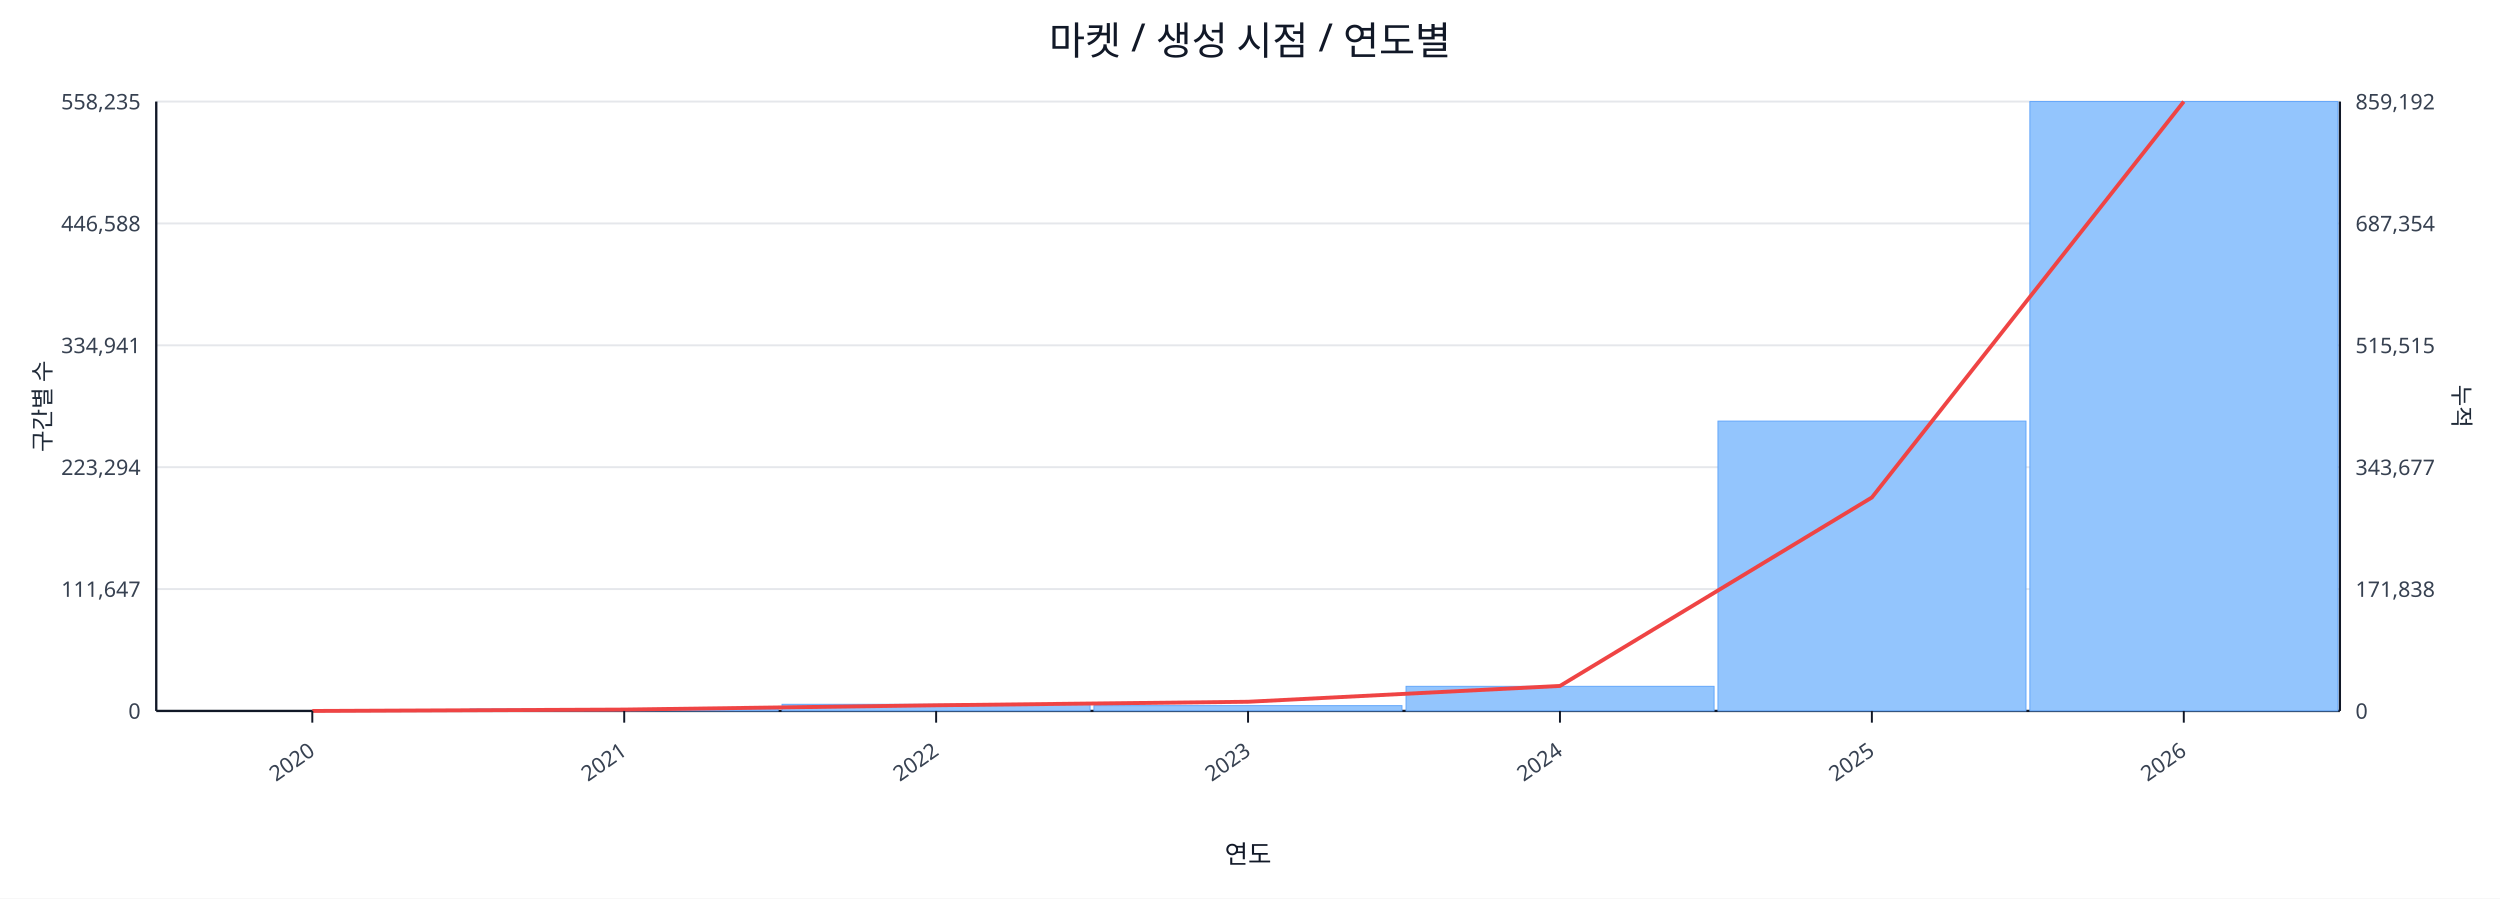
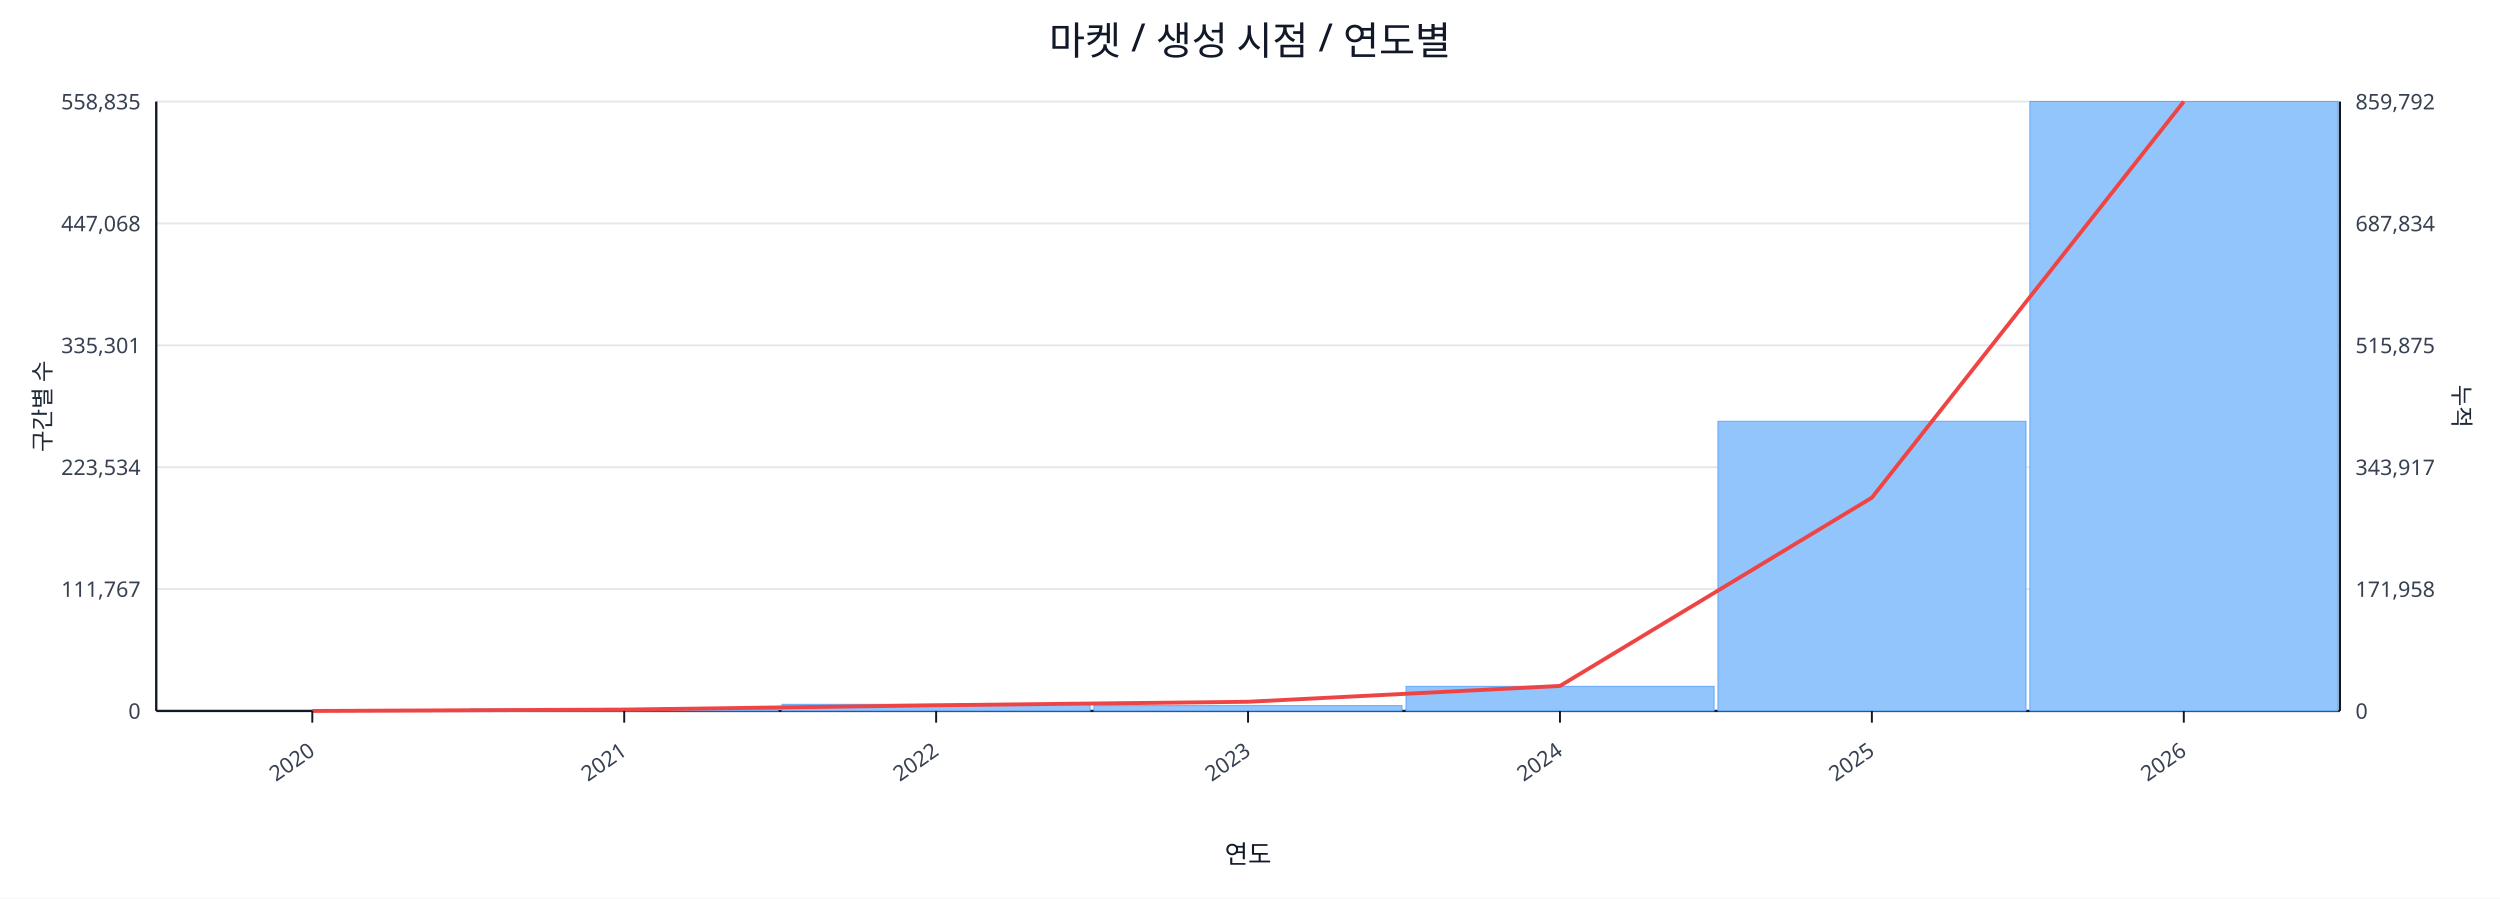
<svg xmlns="http://www.w3.org/2000/svg" width="1280" height="460" viewBox="0 0 1280 460">
  <rect x="0" y="0" width="100%" height="100%" fill="#ffffff" />
  <text x="640.0" y="28" font-size="20" text-anchor="middle" font-family="sans-serif" fill="#111827">마켓 / 생성 시점 / 연도별</text>
  <line x1="80.0" y1="52.0" x2="1198.0" y2="52.0" stroke="#e5e7eb" stroke-width="1" />
-   <text x="72.0" y="56.0" font-size="11" text-anchor="end" font-family="sans-serif" fill="#374151">558,235</text>
-   <text x="1206.0" y="56.0" font-size="11" text-anchor="start" font-family="sans-serif" fill="#374151">859,192</text>
+   <text x="72.0" y="56.0" font-size="11" text-anchor="end" font-family="sans-serif" fill="#374151">558,835</text>
+   <text x="1206.0" y="56.0" font-size="11" text-anchor="start" font-family="sans-serif" fill="#374151">859,792</text>
  <line x1="80.0" y1="114.4" x2="1198.0" y2="114.4" stroke="#e5e7eb" stroke-width="1" />
-   <text x="72.0" y="118.4" font-size="11" text-anchor="end" font-family="sans-serif" fill="#374151">446,588</text>
-   <text x="1206.0" y="118.4" font-size="11" text-anchor="start" font-family="sans-serif" fill="#374151">687,354</text>
+   <text x="72.0" y="118.4" font-size="11" text-anchor="end" font-family="sans-serif" fill="#374151">447,068</text>
+   <text x="1206.0" y="118.4" font-size="11" text-anchor="start" font-family="sans-serif" fill="#374151">687,834</text>
  <line x1="80.0" y1="176.8" x2="1198.0" y2="176.8" stroke="#e5e7eb" stroke-width="1" />
-   <text x="72.0" y="180.8" font-size="11" text-anchor="end" font-family="sans-serif" fill="#374151">334,941</text>
-   <text x="1206.0" y="180.8" font-size="11" text-anchor="start" font-family="sans-serif" fill="#374151">515,515</text>
+   <text x="72.0" y="180.8" font-size="11" text-anchor="end" font-family="sans-serif" fill="#374151">335,301</text>
+   <text x="1206.0" y="180.8" font-size="11" text-anchor="start" font-family="sans-serif" fill="#374151">515,875</text>
  <line x1="80.0" y1="239.2" x2="1198.0" y2="239.2" stroke="#e5e7eb" stroke-width="1" />
-   <text x="72.0" y="243.2" font-size="11" text-anchor="end" font-family="sans-serif" fill="#374151">223,294</text>
-   <text x="1206.0" y="243.2" font-size="11" text-anchor="start" font-family="sans-serif" fill="#374151">343,677</text>
+   <text x="72.0" y="243.2" font-size="11" text-anchor="end" font-family="sans-serif" fill="#374151">223,534</text>
+   <text x="1206.0" y="243.2" font-size="11" text-anchor="start" font-family="sans-serif" fill="#374151">343,917</text>
  <line x1="80.0" y1="301.6" x2="1198.0" y2="301.6" stroke="#e5e7eb" stroke-width="1" />
-   <text x="72.0" y="305.6" font-size="11" text-anchor="end" font-family="sans-serif" fill="#374151">111,647</text>
-   <text x="1206.0" y="305.6" font-size="11" text-anchor="start" font-family="sans-serif" fill="#374151">171,838</text>
+   <text x="72.0" y="305.6" font-size="11" text-anchor="end" font-family="sans-serif" fill="#374151">111,767</text>
+   <text x="1206.0" y="305.6" font-size="11" text-anchor="start" font-family="sans-serif" fill="#374151">171,958</text>
  <line x1="80.0" y1="364.0" x2="1198.0" y2="364.0" stroke="#e5e7eb" stroke-width="1" />
  <text x="72.0" y="368.0" font-size="11" text-anchor="end" font-family="sans-serif" fill="#374151">0</text>
  <text x="1206.0" y="368.0" font-size="11" text-anchor="start" font-family="sans-serif" fill="#374151">0</text>
  <line x1="80.0" y1="364.0" x2="1198.0" y2="364.0" stroke="#111827" stroke-width="1.2" />
  <line x1="80.0" y1="52.0" x2="80.0" y2="364.0" stroke="#111827" stroke-width="1.2" />
  <line x1="1198.0" y1="52.0" x2="1198.0" y2="364.0" stroke="#111827" stroke-width="1.2" />
  <rect x="81.0" y="364.0" width="157.7" height="0.0" fill="#93c5fd" stroke="#60a5fa" stroke-width="0.5" />
  <rect x="240.7" y="363.0" width="157.7" height="1.0" fill="#93c5fd" stroke="#60a5fa" stroke-width="0.5" />
  <rect x="400.4" y="360.6" width="157.7" height="3.4" fill="#93c5fd" stroke="#60a5fa" stroke-width="0.5" />
  <rect x="560.1" y="361.3" width="157.7" height="2.7" fill="#93c5fd" stroke="#60a5fa" stroke-width="0.5" />
  <rect x="719.9" y="351.4" width="157.7" height="12.6" fill="#93c5fd" stroke="#60a5fa" stroke-width="0.5" />
-   <rect x="879.6" y="215.6" width="157.7" height="148.4" fill="#93c5fd" stroke="#60a5fa" stroke-width="0.5" />
+   <rect x="879.6" y="215.7" width="157.7" height="148.3" fill="#93c5fd" stroke="#60a5fa" stroke-width="0.5" />
  <rect x="1039.3" y="52.0" width="157.7" height="312.0" fill="#93c5fd" stroke="#60a5fa" stroke-width="0.5" />
-   <polyline fill="none" stroke="#ef4444" stroke-width="2" points="159.9,364.0 319.6,363.3 479.3,361.1 639.0,359.3 798.7,351.2 958.4,254.7 1118.1,52.0" />
+   <polyline fill="none" stroke="#ef4444" stroke-width="2" points="159.9,364.0 319.6,363.3 479.3,361.1 639.0,359.3 798.7,351.2 958.4,254.8 1118.1,52.0" />
  <line x1="159.9" y1="364.0" x2="159.9" y2="370.0" stroke="#111827" stroke-width="1" />
  <text x="161.9" y="386.0" font-size="11" text-anchor="end" transform="rotate(-35 161.9 386.0)" font-family="sans-serif" fill="#374151">2020</text>
  <line x1="319.6" y1="364.0" x2="319.6" y2="370.0" stroke="#111827" stroke-width="1" />
  <text x="321.6" y="386.0" font-size="11" text-anchor="end" transform="rotate(-35 321.6 386.0)" font-family="sans-serif" fill="#374151">2021</text>
  <line x1="479.3" y1="364.0" x2="479.3" y2="370.0" stroke="#111827" stroke-width="1" />
  <text x="481.3" y="386.0" font-size="11" text-anchor="end" transform="rotate(-35 481.3 386.0)" font-family="sans-serif" fill="#374151">2022</text>
  <line x1="639.0" y1="364.0" x2="639.0" y2="370.0" stroke="#111827" stroke-width="1" />
  <text x="641.0" y="386.0" font-size="11" text-anchor="end" transform="rotate(-35 641.0 386.0)" font-family="sans-serif" fill="#374151">2023</text>
  <line x1="798.7" y1="364.0" x2="798.7" y2="370.0" stroke="#111827" stroke-width="1" />
  <text x="800.7" y="386.0" font-size="11" text-anchor="end" transform="rotate(-35 800.7 386.0)" font-family="sans-serif" fill="#374151">2024</text>
  <line x1="958.4" y1="364.0" x2="958.4" y2="370.0" stroke="#111827" stroke-width="1" />
  <text x="960.4" y="386.0" font-size="11" text-anchor="end" transform="rotate(-35 960.4 386.0)" font-family="sans-serif" fill="#374151">2025</text>
  <line x1="1118.1" y1="364.0" x2="1118.1" y2="370.0" stroke="#111827" stroke-width="1" />
  <text x="1120.1" y="386.0" font-size="11" text-anchor="end" transform="rotate(-35 1120.1 386.0)" font-family="sans-serif" fill="#374151">2026</text>
  <text x="26" y="208.0" font-size="12" transform="rotate(-90 26 208.0)" text-anchor="middle" font-family="sans-serif" fill="#1f2937">구간별 수</text>
  <text x="1256.0" y="208.0" font-size="12" transform="rotate(90 1256.0 208.0)" text-anchor="middle" font-family="sans-serif" fill="#1f2937">누적</text>
  <text x="639.0" y="442.0" font-size="13" text-anchor="middle" font-family="sans-serif" fill="#111827">연도</text>
</svg>
